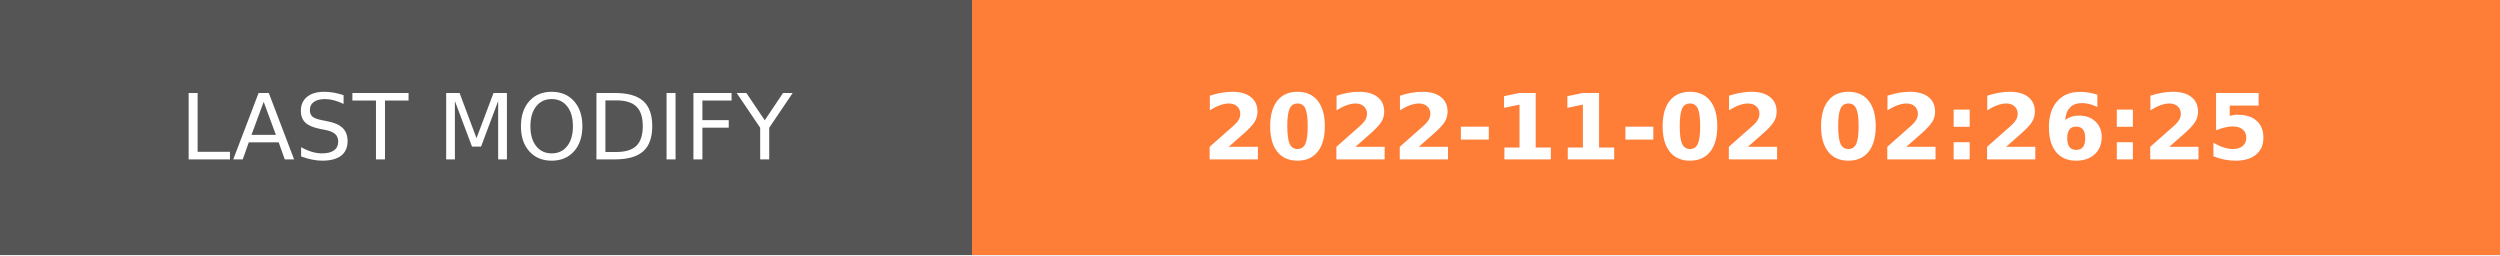
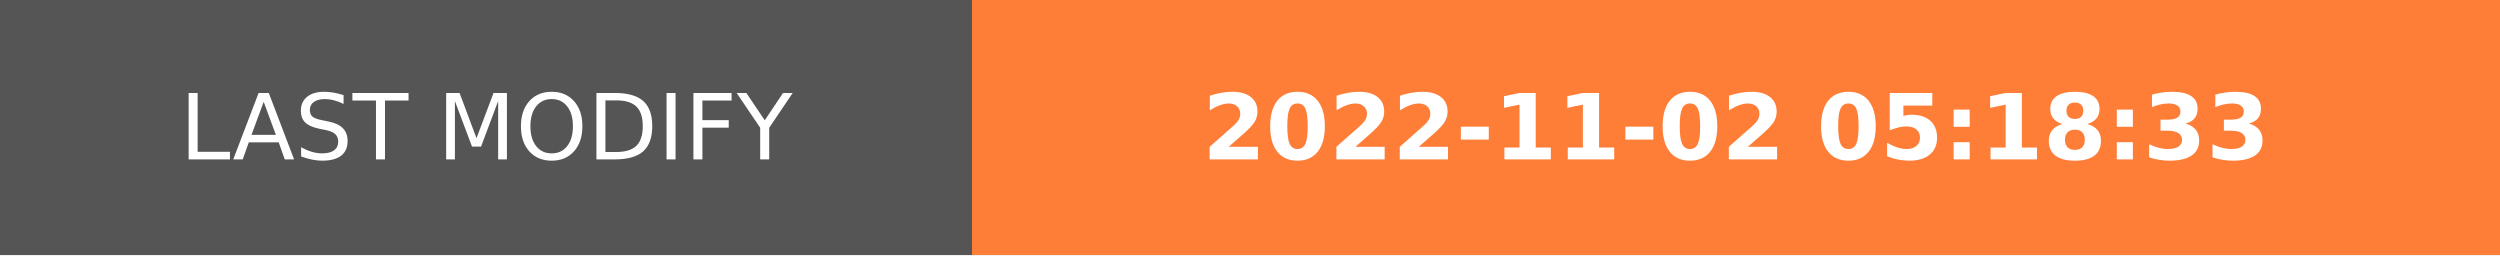
- <svg xmlns="http://www.w3.org/2000/svg" width="274.5" height="28" role="img" aria-label="LAST MODIFY: 2022-11-02 02:26:25">
+ <svg xmlns="http://www.w3.org/2000/svg" width="274.5" height="28" role="img" aria-label="LAST MODIFY: 2022-11-02 05:18:33">
  <g shape-rendering="crispEdges">
    <rect width="106.75" height="28" fill="#555" />
    <rect x="106.75" width="167.75" height="28" fill="#fe7d37" />
  </g>
  <g fill="#fff" text-anchor="middle" font-family="Verdana,Geneva,DejaVu Sans,sans-serif" text-rendering="geometricPrecision" font-size="100">
    <text transform="scale(.1)" x="533.75" y="175" textLength="827.5" fill="#fff">LAST MODIFY</text>
-     <text transform="scale(.1)" x="1906.25" y="175" textLength="1437.5" fill="#fff" font-weight="bold">2022-11-02 02:26:25</text>
+     <text transform="scale(.1)" x="1906.25" y="175" textLength="1437.5" fill="#fff" font-weight="bold">2022-11-02 05:18:33</text>
  </g>
</svg>
